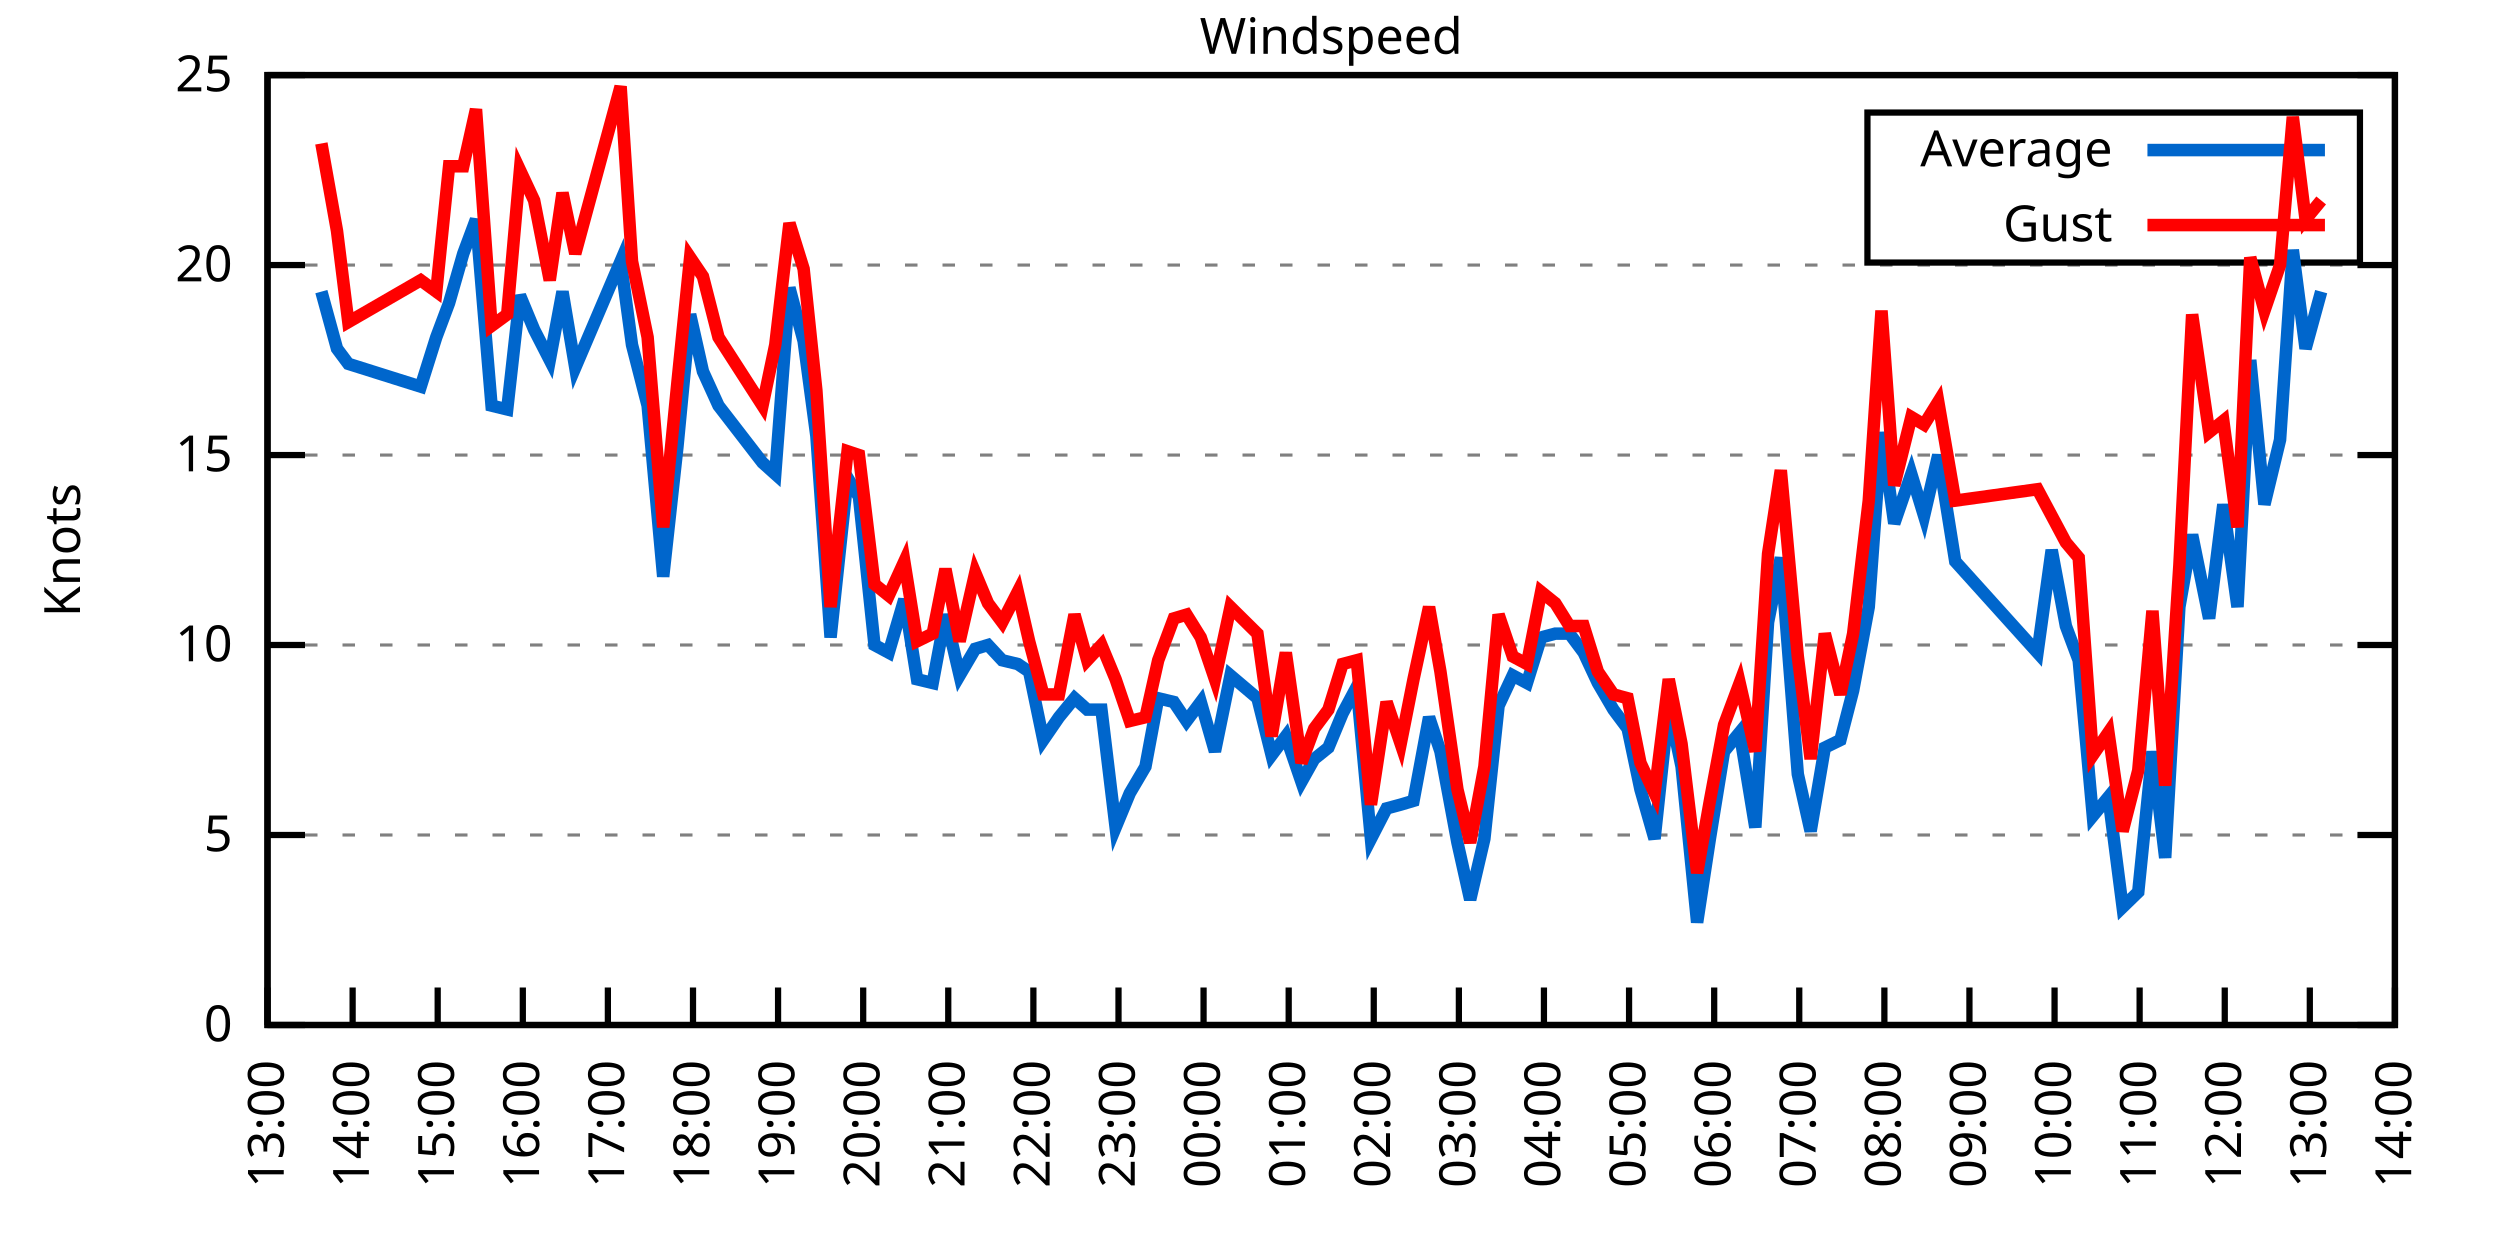
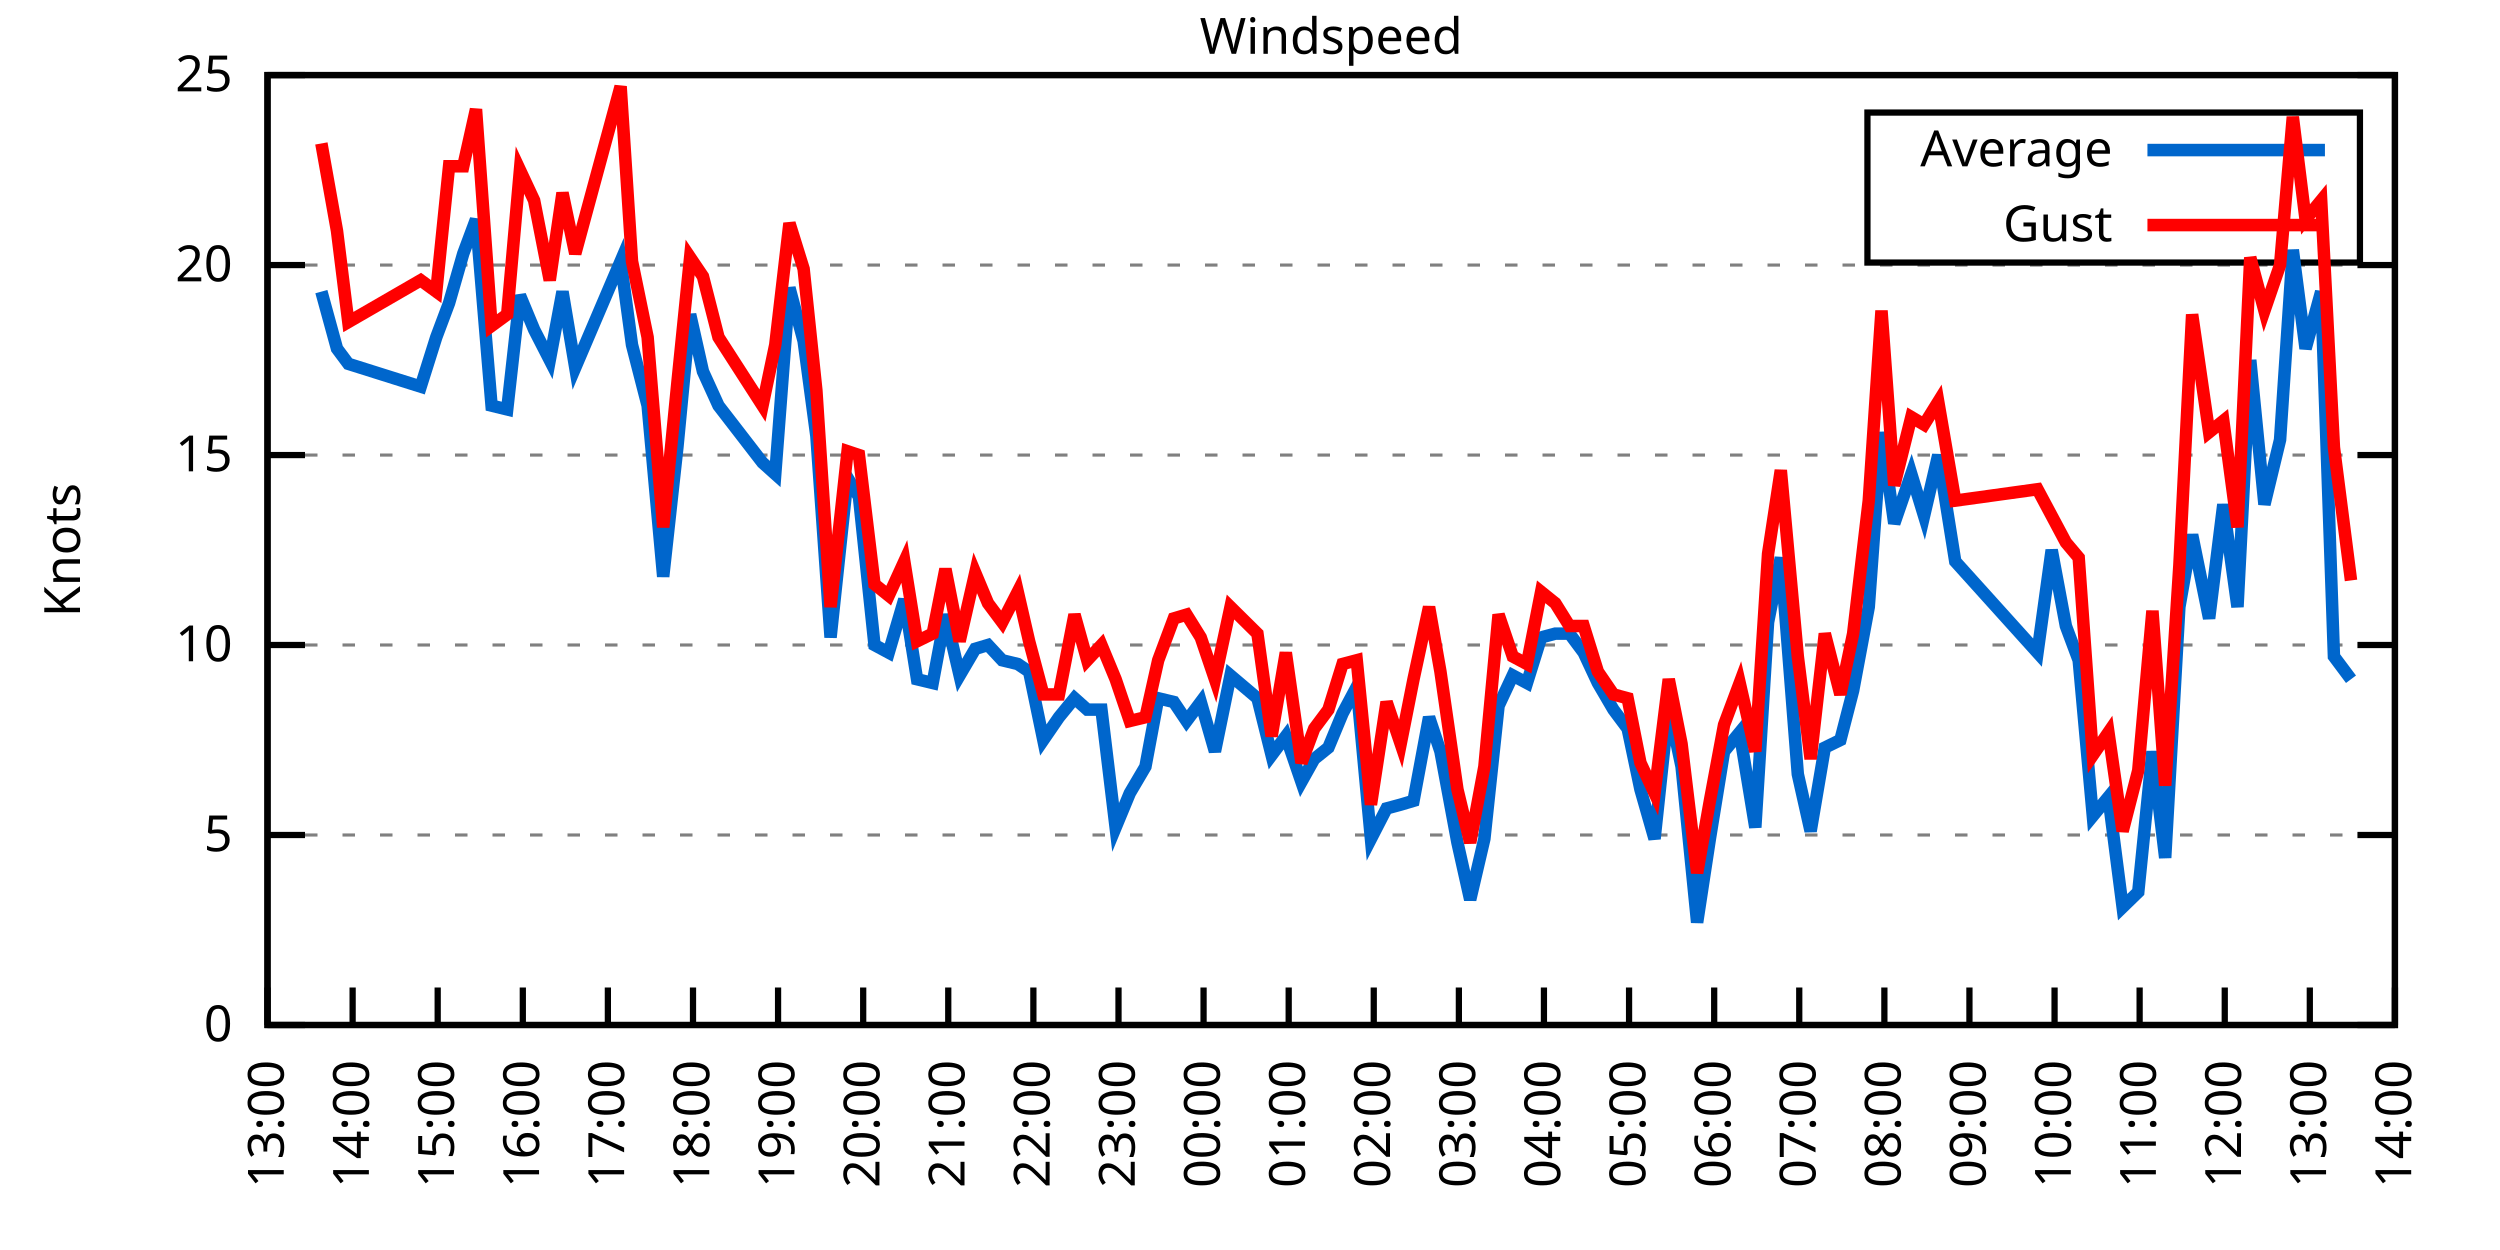
<svg xmlns="http://www.w3.org/2000/svg" xmlns:xlink="http://www.w3.org/1999/xlink" width="400" height="200" viewBox="0 0 400 200">
  <g id="gnuplot_canvas">
    <rect x="0" y="0" width="400" height="200" fill="none" />
    <defs>
      <circle id="gpDot" r="0.5" stroke-width="0.5" stroke="currentColor" />
      <path id="gpPt0" stroke-width="0.333" stroke="currentColor" d="M-1,0 h2 M0,-1 v2" />
      <path id="gpPt1" stroke-width="0.333" stroke="currentColor" d="M-1,-1 L1,1 M1,-1 L-1,1" />
      <path id="gpPt2" stroke-width="0.333" stroke="currentColor" d="M-1,0 L1,0 M0,-1 L0,1 M-1,-1 L1,1 M-1,1 L1,-1" />
      <rect id="gpPt3" stroke-width="0.333" stroke="currentColor" x="-1" y="-1" width="2" height="2" />
      <rect id="gpPt4" stroke-width="0.333" stroke="currentColor" fill="currentColor" x="-1" y="-1" width="2" height="2" />
      <circle id="gpPt5" stroke-width="0.333" stroke="currentColor" cx="0" cy="0" r="1" />
      <use xlink:href="#gpPt5" id="gpPt6" fill="currentColor" stroke="none" />
      <path id="gpPt7" stroke-width="0.333" stroke="currentColor" d="M0,-1.33 L-1.33,0.67 L1.33,0.67 z" />
      <use xlink:href="#gpPt7" id="gpPt8" fill="currentColor" stroke="none" />
      <use xlink:href="#gpPt7" id="gpPt9" stroke="currentColor" transform="rotate(180)" />
      <use xlink:href="#gpPt9" id="gpPt10" fill="currentColor" stroke="none" />
      <use xlink:href="#gpPt3" id="gpPt11" stroke="currentColor" transform="rotate(45)" />
      <use xlink:href="#gpPt11" id="gpPt12" fill="currentColor" stroke="none" />
      <path id="gpPt13" stroke-width="0.333" stroke="currentColor" d="M0,1.330 L1.265,0.411 L0.782,-1.067 L-0.782,-1.076 L-1.265,0.411 z" />
      <use xlink:href="#gpPt13" id="gpPt14" fill="currentColor" stroke="none" />
      <filter id="textbox" filterUnits="objectBoundingBox" x="0" y="0" height="1" width="1">
        <feFlood flood-color="white" flood-opacity="1" result="bgnd" />
        <feComposite in="SourceGraphic" in2="bgnd" operator="atop" />
      </filter>
      <filter id="greybox" filterUnits="objectBoundingBox" x="0" y="0" height="1" width="1">
        <feFlood flood-color="lightgrey" flood-opacity="1" result="grey" />
        <feComposite in="SourceGraphic" in2="grey" operator="atop" />
      </filter>
    </defs>
    <g fill="none" color="white" stroke="currentColor" stroke-width="1.00" stroke-linecap="butt" stroke-linejoin="miter">
</g>
    <g fill="none" color="black" stroke="currentColor" stroke-width="1.00" stroke-linecap="butt" stroke-linejoin="miter">
      <g stroke="none" shape-rendering="crispEdges">
        <polygon fill="rgb(255, 255, 255)" points="42.80,164.00 383.18,164.00 383.18,12.02 42.80,12.02 " />
      </g>
    </g>
    <g fill="none" color="black" stroke="currentColor" stroke-width="1.00" stroke-linecap="butt" stroke-linejoin="miter">
</g>
    <g fill="none" color="black" stroke="black" stroke-width="0.50" stroke-linecap="butt" stroke-linejoin="miter">
</g>
    <g fill="none" color="gray" stroke="currentColor" stroke-width="0.50" stroke-linecap="butt" stroke-linejoin="miter">
      <path stroke="gray" stroke-dasharray="2,4" class="gridline" d="M42.80,164.00 L383.19,164.00  " />
    </g>
    <g fill="none" color="gray" stroke="gray" stroke-width="1.00" stroke-linecap="butt" stroke-linejoin="miter">
</g>
    <g fill="none" color="black" stroke="currentColor" stroke-width="1.00" stroke-linecap="butt" stroke-linejoin="miter">
      <path stroke="black" d="M42.80,164.00 L48.80,164.00 M383.19,164.00 L377.19,164.00  " />
      <g transform="translate(37.20,166.60)" stroke="none" fill="black" font-family="Sans" font-size="8.00" text-anchor="end">
        <text>
          <tspan font-family="Sans"> 0</tspan>
        </text>
      </g>
    </g>
    <g fill="none" color="black" stroke="currentColor" stroke-width="1.00" stroke-linecap="butt" stroke-linejoin="miter">
</g>
    <g fill="none" color="black" stroke="black" stroke-width="0.50" stroke-linecap="butt" stroke-linejoin="miter">
</g>
    <g fill="none" color="gray" stroke="currentColor" stroke-width="0.50" stroke-linecap="butt" stroke-linejoin="miter">
      <path stroke="gray" stroke-dasharray="2,4" class="gridline" d="M42.80,133.60 L383.19,133.60  " />
    </g>
    <g fill="none" color="gray" stroke="gray" stroke-width="1.00" stroke-linecap="butt" stroke-linejoin="miter">
</g>
    <g fill="none" color="black" stroke="currentColor" stroke-width="1.00" stroke-linecap="butt" stroke-linejoin="miter">
      <path stroke="black" d="M42.80,133.60 L48.80,133.60 M383.19,133.60 L377.19,133.60  " />
      <g transform="translate(37.20,136.20)" stroke="none" fill="black" font-family="Sans" font-size="8.00" text-anchor="end">
        <text>
          <tspan font-family="Sans"> 5</tspan>
        </text>
      </g>
    </g>
    <g fill="none" color="black" stroke="currentColor" stroke-width="1.00" stroke-linecap="butt" stroke-linejoin="miter">
</g>
    <g fill="none" color="black" stroke="black" stroke-width="0.50" stroke-linecap="butt" stroke-linejoin="miter">
</g>
    <g fill="none" color="gray" stroke="currentColor" stroke-width="0.50" stroke-linecap="butt" stroke-linejoin="miter">
      <path stroke="gray" stroke-dasharray="2,4" class="gridline" d="M42.80,103.20 L383.19,103.20  " />
    </g>
    <g fill="none" color="gray" stroke="gray" stroke-width="1.00" stroke-linecap="butt" stroke-linejoin="miter">
</g>
    <g fill="none" color="black" stroke="currentColor" stroke-width="1.00" stroke-linecap="butt" stroke-linejoin="miter">
      <path stroke="black" d="M42.80,103.20 L48.80,103.20 M383.19,103.20 L377.19,103.20  " />
      <g transform="translate(37.20,105.80)" stroke="none" fill="black" font-family="Sans" font-size="8.00" text-anchor="end">
        <text>
          <tspan font-family="Sans"> 10</tspan>
        </text>
      </g>
    </g>
    <g fill="none" color="black" stroke="currentColor" stroke-width="1.00" stroke-linecap="butt" stroke-linejoin="miter">
</g>
    <g fill="none" color="black" stroke="black" stroke-width="0.50" stroke-linecap="butt" stroke-linejoin="miter">
</g>
    <g fill="none" color="gray" stroke="currentColor" stroke-width="0.50" stroke-linecap="butt" stroke-linejoin="miter">
      <path stroke="gray" stroke-dasharray="2,4" class="gridline" d="M42.80,72.81 L383.19,72.81  " />
    </g>
    <g fill="none" color="gray" stroke="gray" stroke-width="1.00" stroke-linecap="butt" stroke-linejoin="miter">
</g>
    <g fill="none" color="black" stroke="currentColor" stroke-width="1.00" stroke-linecap="butt" stroke-linejoin="miter">
      <path stroke="black" d="M42.80,72.81 L48.80,72.81 M383.19,72.81 L377.19,72.81  " />
      <g transform="translate(37.20,75.41)" stroke="none" fill="black" font-family="Sans" font-size="8.00" text-anchor="end">
        <text>
          <tspan font-family="Sans"> 15</tspan>
        </text>
      </g>
    </g>
    <g fill="none" color="black" stroke="currentColor" stroke-width="1.00" stroke-linecap="butt" stroke-linejoin="miter">
</g>
    <g fill="none" color="black" stroke="black" stroke-width="0.50" stroke-linecap="butt" stroke-linejoin="miter">
</g>
    <g fill="none" color="gray" stroke="currentColor" stroke-width="0.50" stroke-linecap="butt" stroke-linejoin="miter">
      <path stroke="gray" stroke-dasharray="2,4" class="gridline" d="M42.80,42.41 L383.19,42.41  " />
    </g>
    <g fill="none" color="gray" stroke="gray" stroke-width="1.00" stroke-linecap="butt" stroke-linejoin="miter">
</g>
    <g fill="none" color="black" stroke="currentColor" stroke-width="1.00" stroke-linecap="butt" stroke-linejoin="miter">
      <path stroke="black" d="M42.80,42.41 L48.80,42.41 M383.19,42.41 L377.19,42.41  " />
      <g transform="translate(37.20,45.01)" stroke="none" fill="black" font-family="Sans" font-size="8.00" text-anchor="end">
        <text>
          <tspan font-family="Sans"> 20</tspan>
        </text>
      </g>
    </g>
    <g fill="none" color="black" stroke="currentColor" stroke-width="1.00" stroke-linecap="butt" stroke-linejoin="miter">
</g>
    <g fill="none" color="black" stroke="black" stroke-width="0.50" stroke-linecap="butt" stroke-linejoin="miter">
</g>
    <g fill="none" color="gray" stroke="currentColor" stroke-width="0.50" stroke-linecap="butt" stroke-linejoin="miter">
      <path stroke="gray" stroke-dasharray="2,4" class="gridline" d="M42.80,12.01 L383.19,12.01  " />
    </g>
    <g fill="none" color="gray" stroke="gray" stroke-width="1.00" stroke-linecap="butt" stroke-linejoin="miter">
</g>
    <g fill="none" color="black" stroke="currentColor" stroke-width="1.00" stroke-linecap="butt" stroke-linejoin="miter">
      <path stroke="black" d="M42.80,12.01 L48.80,12.01 M383.19,12.01 L377.19,12.01  " />
      <g transform="translate(37.20,14.61)" stroke="none" fill="black" font-family="Sans" font-size="8.00" text-anchor="end">
        <text>
          <tspan font-family="Sans"> 25</tspan>
        </text>
      </g>
    </g>
    <g fill="none" color="black" stroke="currentColor" stroke-width="1.00" stroke-linecap="butt" stroke-linejoin="miter">
      <path stroke="black" d="M42.80,164.00 L42.80,158.00  " />
      <g transform="translate(45.40,169.60) rotate(270.00)" stroke="none" fill="black" font-family="Sans" font-size="8.00" text-anchor="end">
        <text>
          <tspan font-family="Sans">13:00</tspan>
        </text>
      </g>
    </g>
    <g fill="none" color="black" stroke="currentColor" stroke-width="1.00" stroke-linecap="butt" stroke-linejoin="miter">
      <path stroke="black" d="M56.42,164.00 L56.42,158.00  " />
      <g transform="translate(59.02,169.60) rotate(270.00)" stroke="none" fill="black" font-family="Sans" font-size="8.00" text-anchor="end">
        <text>
          <tspan font-family="Sans">14:00</tspan>
        </text>
      </g>
    </g>
    <g fill="none" color="black" stroke="currentColor" stroke-width="1.00" stroke-linecap="butt" stroke-linejoin="miter">
      <path stroke="black" d="M70.03,164.00 L70.03,158.00  " />
      <g transform="translate(72.63,169.60) rotate(270.00)" stroke="none" fill="black" font-family="Sans" font-size="8.00" text-anchor="end">
        <text>
          <tspan font-family="Sans">15:00</tspan>
        </text>
      </g>
    </g>
    <g fill="none" color="black" stroke="currentColor" stroke-width="1.00" stroke-linecap="butt" stroke-linejoin="miter">
      <path stroke="black" d="M83.65,164.00 L83.65,158.00  " />
      <g transform="translate(86.25,169.60) rotate(270.00)" stroke="none" fill="black" font-family="Sans" font-size="8.00" text-anchor="end">
        <text>
          <tspan font-family="Sans">16:00</tspan>
        </text>
      </g>
    </g>
    <g fill="none" color="black" stroke="currentColor" stroke-width="1.00" stroke-linecap="butt" stroke-linejoin="miter">
      <path stroke="black" d="M97.26,164.00 L97.26,158.00  " />
      <g transform="translate(99.86,169.60) rotate(270.00)" stroke="none" fill="black" font-family="Sans" font-size="8.00" text-anchor="end">
        <text>
          <tspan font-family="Sans">17:00</tspan>
        </text>
      </g>
    </g>
    <g fill="none" color="black" stroke="currentColor" stroke-width="1.00" stroke-linecap="butt" stroke-linejoin="miter">
      <path stroke="black" d="M110.88,164.00 L110.88,158.00  " />
      <g transform="translate(113.48,169.60) rotate(270.00)" stroke="none" fill="black" font-family="Sans" font-size="8.00" text-anchor="end">
        <text>
          <tspan font-family="Sans">18:00</tspan>
        </text>
      </g>
    </g>
    <g fill="none" color="black" stroke="currentColor" stroke-width="1.00" stroke-linecap="butt" stroke-linejoin="miter">
      <path stroke="black" d="M124.49,164.00 L124.49,158.00  " />
      <g transform="translate(127.09,169.60) rotate(270.00)" stroke="none" fill="black" font-family="Sans" font-size="8.00" text-anchor="end">
        <text>
          <tspan font-family="Sans">19:00</tspan>
        </text>
      </g>
    </g>
    <g fill="none" color="black" stroke="currentColor" stroke-width="1.00" stroke-linecap="butt" stroke-linejoin="miter">
      <path stroke="black" d="M138.11,164.00 L138.11,158.00  " />
      <g transform="translate(140.71,169.60) rotate(270.00)" stroke="none" fill="black" font-family="Sans" font-size="8.00" text-anchor="end">
        <text>
          <tspan font-family="Sans">20:00</tspan>
        </text>
      </g>
    </g>
    <g fill="none" color="black" stroke="currentColor" stroke-width="1.00" stroke-linecap="butt" stroke-linejoin="miter">
      <path stroke="black" d="M151.72,164.00 L151.72,158.00  " />
      <g transform="translate(154.32,169.60) rotate(270.00)" stroke="none" fill="black" font-family="Sans" font-size="8.00" text-anchor="end">
        <text>
          <tspan font-family="Sans">21:00</tspan>
        </text>
      </g>
    </g>
    <g fill="none" color="black" stroke="currentColor" stroke-width="1.00" stroke-linecap="butt" stroke-linejoin="miter">
      <path stroke="black" d="M165.34,164.00 L165.34,158.00  " />
      <g transform="translate(167.94,169.60) rotate(270.00)" stroke="none" fill="black" font-family="Sans" font-size="8.00" text-anchor="end">
        <text>
          <tspan font-family="Sans">22:00</tspan>
        </text>
      </g>
    </g>
    <g fill="none" color="black" stroke="currentColor" stroke-width="1.00" stroke-linecap="butt" stroke-linejoin="miter">
      <path stroke="black" d="M178.96,164.00 L178.96,158.00  " />
      <g transform="translate(181.56,169.60) rotate(270.00)" stroke="none" fill="black" font-family="Sans" font-size="8.00" text-anchor="end">
        <text>
          <tspan font-family="Sans">23:00</tspan>
        </text>
      </g>
    </g>
    <g fill="none" color="black" stroke="currentColor" stroke-width="1.00" stroke-linecap="butt" stroke-linejoin="miter">
      <path stroke="black" d="M192.57,164.00 L192.57,158.00  " />
      <g transform="translate(195.17,169.60) rotate(270.00)" stroke="none" fill="black" font-family="Sans" font-size="8.00" text-anchor="end">
        <text>
          <tspan font-family="Sans">00:00</tspan>
        </text>
      </g>
    </g>
    <g fill="none" color="black" stroke="currentColor" stroke-width="1.00" stroke-linecap="butt" stroke-linejoin="miter">
      <path stroke="black" d="M206.19,164.00 L206.19,158.00  " />
      <g transform="translate(208.79,169.60) rotate(270.00)" stroke="none" fill="black" font-family="Sans" font-size="8.00" text-anchor="end">
        <text>
          <tspan font-family="Sans">01:00</tspan>
        </text>
      </g>
    </g>
    <g fill="none" color="black" stroke="currentColor" stroke-width="1.00" stroke-linecap="butt" stroke-linejoin="miter">
      <path stroke="black" d="M219.80,164.00 L219.80,158.00  " />
      <g transform="translate(222.40,169.60) rotate(270.00)" stroke="none" fill="black" font-family="Sans" font-size="8.00" text-anchor="end">
        <text>
          <tspan font-family="Sans">02:00</tspan>
        </text>
      </g>
    </g>
    <g fill="none" color="black" stroke="currentColor" stroke-width="1.00" stroke-linecap="butt" stroke-linejoin="miter">
      <path stroke="black" d="M233.42,164.00 L233.42,158.00  " />
      <g transform="translate(236.02,169.60) rotate(270.00)" stroke="none" fill="black" font-family="Sans" font-size="8.00" text-anchor="end">
        <text>
          <tspan font-family="Sans">03:00</tspan>
        </text>
      </g>
    </g>
    <g fill="none" color="black" stroke="currentColor" stroke-width="1.00" stroke-linecap="butt" stroke-linejoin="miter">
      <path stroke="black" d="M247.03,164.00 L247.03,158.00  " />
      <g transform="translate(249.63,169.60) rotate(270.00)" stroke="none" fill="black" font-family="Sans" font-size="8.00" text-anchor="end">
        <text>
          <tspan font-family="Sans">04:00</tspan>
        </text>
      </g>
    </g>
    <g fill="none" color="black" stroke="currentColor" stroke-width="1.00" stroke-linecap="butt" stroke-linejoin="miter">
      <path stroke="black" d="M260.65,164.00 L260.65,158.00  " />
      <g transform="translate(263.25,169.60) rotate(270.00)" stroke="none" fill="black" font-family="Sans" font-size="8.00" text-anchor="end">
        <text>
          <tspan font-family="Sans">05:00</tspan>
        </text>
      </g>
    </g>
    <g fill="none" color="black" stroke="currentColor" stroke-width="1.00" stroke-linecap="butt" stroke-linejoin="miter">
      <path stroke="black" d="M274.27,164.00 L274.27,158.00  " />
      <g transform="translate(276.87,169.60) rotate(270.00)" stroke="none" fill="black" font-family="Sans" font-size="8.00" text-anchor="end">
        <text>
          <tspan font-family="Sans">06:00</tspan>
        </text>
      </g>
    </g>
    <g fill="none" color="black" stroke="currentColor" stroke-width="1.00" stroke-linecap="butt" stroke-linejoin="miter">
      <path stroke="black" d="M287.88,164.00 L287.88,158.00  " />
      <g transform="translate(290.48,169.60) rotate(270.00)" stroke="none" fill="black" font-family="Sans" font-size="8.00" text-anchor="end">
        <text>
          <tspan font-family="Sans">07:00</tspan>
        </text>
      </g>
    </g>
    <g fill="none" color="black" stroke="currentColor" stroke-width="1.00" stroke-linecap="butt" stroke-linejoin="miter">
      <path stroke="black" d="M301.50,164.00 L301.50,158.00  " />
      <g transform="translate(304.10,169.60) rotate(270.00)" stroke="none" fill="black" font-family="Sans" font-size="8.00" text-anchor="end">
        <text>
          <tspan font-family="Sans">08:00</tspan>
        </text>
      </g>
    </g>
    <g fill="none" color="black" stroke="currentColor" stroke-width="1.00" stroke-linecap="butt" stroke-linejoin="miter">
      <path stroke="black" d="M315.11,164.00 L315.11,158.00  " />
      <g transform="translate(317.71,169.60) rotate(270.00)" stroke="none" fill="black" font-family="Sans" font-size="8.00" text-anchor="end">
        <text>
          <tspan font-family="Sans">09:00</tspan>
        </text>
      </g>
    </g>
    <g fill="none" color="black" stroke="currentColor" stroke-width="1.00" stroke-linecap="butt" stroke-linejoin="miter">
      <path stroke="black" d="M328.73,164.00 L328.73,158.00  " />
      <g transform="translate(331.33,169.60) rotate(270.00)" stroke="none" fill="black" font-family="Sans" font-size="8.00" text-anchor="end">
        <text>
          <tspan font-family="Sans">10:00</tspan>
        </text>
      </g>
    </g>
    <g fill="none" color="black" stroke="currentColor" stroke-width="1.00" stroke-linecap="butt" stroke-linejoin="miter">
      <path stroke="black" d="M342.34,164.00 L342.34,158.00  " />
      <g transform="translate(344.94,169.60) rotate(270.00)" stroke="none" fill="black" font-family="Sans" font-size="8.00" text-anchor="end">
        <text>
          <tspan font-family="Sans">11:00</tspan>
        </text>
      </g>
    </g>
    <g fill="none" color="black" stroke="currentColor" stroke-width="1.00" stroke-linecap="butt" stroke-linejoin="miter">
      <path stroke="black" d="M355.96,164.00 L355.96,158.00  " />
      <g transform="translate(358.56,169.60) rotate(270.00)" stroke="none" fill="black" font-family="Sans" font-size="8.00" text-anchor="end">
        <text>
          <tspan font-family="Sans">12:00</tspan>
        </text>
      </g>
    </g>
    <g fill="none" color="black" stroke="currentColor" stroke-width="1.00" stroke-linecap="butt" stroke-linejoin="miter">
      <path stroke="black" d="M369.57,164.00 L369.57,158.00  " />
      <g transform="translate(372.17,169.60) rotate(270.00)" stroke="none" fill="black" font-family="Sans" font-size="8.00" text-anchor="end">
        <text>
          <tspan font-family="Sans">13:00</tspan>
        </text>
      </g>
    </g>
    <g fill="none" color="black" stroke="currentColor" stroke-width="1.00" stroke-linecap="butt" stroke-linejoin="miter">
      <path stroke="black" d="M383.19,164.00 L383.19,158.00  " />
      <g transform="translate(385.79,169.60) rotate(270.00)" stroke="none" fill="black" font-family="Sans" font-size="8.00" text-anchor="end">
        <text>
          <tspan font-family="Sans">14:00</tspan>
        </text>
      </g>
    </g>
    <g fill="none" color="black" stroke="currentColor" stroke-width="1.00" stroke-linecap="butt" stroke-linejoin="miter">
</g>
    <g fill="none" color="black" stroke="currentColor" stroke-width="1.00" stroke-linecap="butt" stroke-linejoin="miter">
      <path stroke="black" d="M42.80,12.01 L42.80,164.00 L383.19,164.00 L383.19,12.01 L42.80,12.01 Z  " />
    </g>
    <g fill="none" color="black" stroke="currentColor" stroke-width="1.00" stroke-linecap="butt" stroke-linejoin="miter">
</g>
    <g fill="none" color="black" stroke="currentColor" stroke-width="1.00" stroke-linecap="butt" stroke-linejoin="miter">
      <path stroke="black" d="M298.79,42.01 L298.79,18.01 L377.59,18.01 L377.59,42.01 L298.79,42.01 Z  " />
    </g>
    <g id="Windspeed_plot_1">
      <g fill="none" color="white" stroke="black" stroke-width="2.00" stroke-linecap="butt" stroke-linejoin="miter">
</g>
      <g fill="none" color="black" stroke="currentColor" stroke-width="2.00" stroke-linecap="butt" stroke-linejoin="miter">
        <g transform="translate(337.99,26.61)" stroke="none" fill="black" font-family="Sans" font-size="8.00" text-anchor="end">
          <text>
            <tspan font-family="Sans">Average</tspan>
          </text>
        </g>
      </g>
      <g fill="none" color="black" stroke="currentColor" stroke-width="2.00" stroke-linecap="butt" stroke-linejoin="miter">
-         <path stroke="rgb(  0, 102, 204)" d="M343.59,24.01 L371.99,24.01 M51.42,46.66 L53.92,55.78 L55.73,58.21 L67.31,61.86 L69.80,53.96 L71.85,48.49   L74.12,40.58 L76.16,35.11 L78.65,64.90 L81.15,65.51 L83.19,47.27 L85.46,52.74 L87.96,57.61 L90.00,46.66   L92.04,58.82 L99.30,41.80 L101.12,55.18 L103.62,64.90 L106.11,92.26 L108.38,71.59 L110.42,50.31 L112.47,59.43   L114.96,64.90 L122.00,74.02 L124.04,75.85 L126.31,46.06 L128.58,54.57 L130.62,69.77 L132.89,101.99 L135.61,76.45   L137.43,79.49 L139.92,103.20 L142.19,104.42 L144.69,95.91 L146.73,108.68 L149.23,109.28 L151.27,98.34 L153.54,108.07   L156.04,103.81 L158.08,103.20 L160.35,105.64 L162.84,106.24 L164.66,107.46 L166.93,118.40 L169.43,114.76 L171.92,111.72   L173.96,113.54 L176.23,113.54 L178.50,132.39 L180.77,126.91 L183.27,122.66 L185.31,111.72 L187.81,112.32 L189.85,115.36   L192.12,112.32 L194.39,120.23 L196.88,108.07 L201.19,111.72 L203.46,120.83 L205.73,117.80 L208.23,125.09 L210.27,121.44   L212.54,119.62 L214.81,114.15 L217.08,109.89 L219.35,134.21 L221.85,129.35 L224.11,128.74 L226.16,128.13 L228.65,114.76   L230.47,120.23 L233.19,134.82 L235.23,143.94 L237.50,134.21 L239.77,112.93 L242.04,108.07 L244.31,109.28 L246.58,101.99   L248.85,101.38 L251.12,101.38 L253.39,104.42 L255.66,109.28 L258.15,113.54 L260.42,116.58 L262.47,126.31 L264.73,134.21   L267.00,112.93 L269.05,122.66 L271.54,147.59 L273.58,134.21 L275.85,120.23 L278.35,117.19 L280.85,132.39 L282.89,99.56   L284.93,89.22 L287.65,123.87 L289.70,132.99 L291.97,119.62 L294.46,118.40 L296.50,110.50 L299.00,97.12 L301.04,69.16   L303.08,83.75 L305.81,75.85 L307.85,82.53 L310.12,72.81 L312.84,89.83 L326.00,104.42 L328.27,88.00 L330.54,100.16   L332.59,105.64 L334.85,130.56 L337.35,127.52 L339.62,145.15 L342.12,142.72 L344.39,120.23 L346.43,137.25 L348.70,97.12   L350.74,85.57 L353.46,98.95 L355.73,80.71 L358.00,97.12 L360.04,57.61 L362.31,80.71 L364.81,70.37 L366.85,39.98   L368.89,55.78 L371.39,46.66  " />
+         <path stroke="rgb(  0, 102, 204)" d="M343.59,24.01 L371.99,24.01 M51.42,46.66 L53.92,55.78 L55.73,58.21 L67.31,61.86 L69.80,53.96 L71.85,48.49   L74.12,40.58 L76.16,35.11 L78.65,64.90 L81.15,65.51 L83.19,47.27 L85.46,52.74 L87.96,57.61 L90.00,46.66   L92.04,58.82 L99.30,41.80 L101.12,55.18 L103.62,64.90 L106.11,92.26 L108.38,71.59 L110.42,50.31 L112.47,59.43   L114.96,64.90 L122.00,74.02 L124.04,75.85 L126.31,46.06 L128.58,54.57 L130.62,69.77 L132.89,101.99 L135.61,76.45   L137.43,79.49 L139.92,103.20 L142.19,104.42 L144.69,95.91 L146.73,108.68 L149.23,109.28 L151.27,98.34 L153.54,108.07   L156.04,103.81 L158.08,103.20 L160.35,105.64 L162.84,106.24 L164.66,107.46 L166.93,118.40 L169.43,114.76 L171.92,111.72   L173.96,113.54 L176.23,113.54 L178.50,132.39 L180.77,126.91 L183.27,122.66 L185.31,111.72 L187.81,112.32 L189.85,115.36   L192.12,112.32 L194.39,120.23 L196.88,108.07 L201.19,111.72 L203.46,120.83 L205.73,117.80 L208.23,125.09 L210.27,121.44   L212.54,119.62 L214.81,114.15 L217.08,109.89 L219.35,134.21 L221.85,129.35 L224.11,128.74 L226.16,128.13 L228.65,114.76   L230.47,120.23 L233.19,134.82 L235.23,143.94 L237.50,134.21 L239.77,112.93 L242.04,108.07 L244.31,109.28 L246.58,101.99   L248.85,101.38 L251.12,101.38 L253.39,104.42 L255.66,109.28 L258.15,113.54 L260.42,116.58 L262.47,126.31 L264.73,134.21   L267.00,112.93 L269.05,122.66 L271.54,147.59 L273.58,134.21 L275.85,120.23 L278.35,117.19 L280.85,132.39 L282.89,99.56   L284.93,89.22 L287.65,123.87 L289.70,132.99 L291.97,119.62 L294.46,118.40 L296.50,110.50 L299.00,97.12 L301.04,69.16   L303.08,83.75 L305.81,75.85 L307.85,82.53 L310.12,72.81 L312.84,89.83 L326.00,104.42 L328.27,88.00 L330.54,100.16   L332.59,105.64 L334.85,130.56 L337.35,127.52 L339.62,145.15 L342.12,142.72 L344.39,120.23 L346.43,137.25 L348.70,97.12   L350.74,85.57 L353.46,98.95 L355.73,80.71 L358.00,97.12 L360.04,57.61 L362.31,80.71 L364.81,70.37 L366.85,39.98   L368.89,55.78 L371.39,46.66 L373.43,105.03 L376.16,108.68  " />
      </g>
    </g>
    <g id="Windspeed_plot_2">
      <g fill="none" color="black" stroke="currentColor" stroke-width="2.00" stroke-linecap="butt" stroke-linejoin="miter">
        <g transform="translate(337.99,38.61)" stroke="none" fill="black" font-family="Sans" font-size="8.00" text-anchor="end">
          <text>
            <tspan font-family="Sans">Gust</tspan>
          </text>
        </g>
      </g>
      <g fill="none" color="black" stroke="currentColor" stroke-width="2.00" stroke-linecap="butt" stroke-linejoin="miter">
-         <path stroke="rgb(255,   0,   0)" d="M343.59,36.01 L371.99,36.01 M51.42,22.95 L53.92,36.94 L55.73,51.53 L67.31,44.84 L69.80,46.66 L71.85,26.60   L74.12,26.60 L76.16,17.48 L78.65,52.14 L81.15,50.31 L83.19,27.21 L85.46,32.07 L87.96,44.84 L90.00,30.86   L92.04,40.58 L99.30,13.83 L101.12,41.80 L103.62,53.96 L106.11,84.36 L108.38,61.25 L110.42,41.19 L112.47,44.23   L114.96,53.96 L122.00,64.90 L124.04,55.18 L126.31,35.72 L128.58,43.02 L130.62,62.47 L132.89,97.12 L135.61,72.20   L137.43,72.81 L139.92,93.48 L142.19,95.30 L144.69,89.83 L146.73,102.60 L149.23,101.38 L151.27,91.04 L153.54,102.60   L156.04,91.65 L158.08,96.52 L160.35,99.56 L162.84,94.69 L164.66,102.60 L166.93,111.11 L169.43,111.11 L171.92,98.34   L173.96,105.64 L176.23,103.20 L178.50,108.68 L180.77,115.36 L183.27,114.76 L185.31,105.64 L187.81,98.95 L189.85,98.34   L192.12,101.99 L194.39,108.68 L196.88,97.12 L201.19,101.38 L203.46,117.80 L205.73,104.42 L208.23,122.05 L210.27,116.58   L212.54,113.54 L214.81,106.24 L217.08,105.64 L219.35,128.74 L221.85,112.32 L224.11,119.01 L226.16,108.68 L228.65,97.12   L230.47,107.46 L233.19,126.31 L235.23,134.82 L237.50,122.66 L239.77,98.34 L242.04,105.03 L244.31,106.24 L246.58,94.69   L248.85,96.52 L251.12,100.16 L253.39,100.16 L255.66,107.46 L258.15,111.11 L260.42,111.72 L262.47,122.05 L264.73,126.91   L267.00,108.68 L269.05,119.01 L271.54,139.68 L273.58,128.13 L275.85,115.97 L278.35,109.28 L280.85,120.23 L282.89,88.61   L284.93,75.24 L287.65,105.03 L289.70,121.44 L291.97,101.38 L294.46,111.11 L296.50,101.38 L299.00,80.10 L301.04,49.70   L303.08,77.67 L305.81,66.73 L307.85,67.94 L310.12,64.29 L312.84,80.10 L326.00,78.28 L328.27,82.53 L330.54,86.79   L332.59,89.22 L334.85,120.83 L337.35,117.19 L339.62,132.99 L342.12,123.27 L344.39,97.73 L346.43,125.70 L348.70,90.44   L350.74,50.31 L353.46,69.16 L355.73,67.33 L358.00,84.36 L360.04,41.19 L362.31,49.70 L364.81,42.41 L366.85,18.70   L368.89,35.11 L371.39,32.07  " />
+         <path stroke="rgb(255,   0,   0)" d="M343.59,36.01 L371.99,36.01 M51.42,22.95 L53.92,36.94 L55.73,51.53 L67.31,44.84 L69.80,46.66 L71.85,26.60   L74.12,26.60 L76.16,17.48 L78.65,52.14 L81.15,50.31 L83.19,27.21 L85.46,32.07 L87.96,44.84 L90.00,30.86   L92.04,40.58 L99.30,13.83 L101.12,41.80 L103.62,53.96 L106.11,84.36 L108.38,61.25 L110.42,41.19 L112.47,44.23   L114.96,53.96 L122.00,64.90 L124.04,55.18 L126.31,35.72 L128.58,43.02 L130.62,62.47 L132.89,97.12 L135.61,72.20   L137.43,72.81 L139.92,93.48 L142.19,95.30 L144.69,89.83 L146.73,102.60 L149.23,101.38 L151.27,91.04 L153.54,102.60   L156.04,91.65 L158.08,96.52 L160.35,99.56 L162.84,94.69 L164.66,102.60 L166.93,111.11 L169.43,111.11 L171.92,98.34   L173.96,105.64 L176.23,103.20 L178.50,108.68 L180.77,115.36 L183.27,114.76 L185.31,105.64 L187.81,98.95 L189.85,98.34   L192.12,101.99 L194.39,108.68 L196.88,97.12 L201.19,101.38 L203.46,117.80 L205.73,104.42 L208.23,122.05 L210.27,116.58   L212.54,113.54 L214.81,106.24 L217.08,105.64 L219.35,128.74 L221.85,112.32 L224.11,119.01 L226.16,108.68 L228.65,97.12   L230.47,107.46 L233.19,126.31 L235.23,134.82 L237.50,122.66 L239.77,98.34 L242.04,105.03 L244.31,106.24 L246.58,94.69   L248.85,96.52 L251.12,100.16 L253.39,100.16 L255.66,107.46 L258.15,111.11 L260.42,111.72 L262.47,122.05 L264.73,126.91   L267.00,108.68 L269.05,119.01 L271.54,139.68 L273.58,128.13 L275.85,115.97 L278.35,109.28 L280.85,120.23 L282.89,88.61   L284.93,75.24 L287.65,105.03 L289.70,121.44 L291.97,101.38 L294.46,111.11 L296.50,101.38 L299.00,80.10 L301.04,49.70   L303.08,77.67 L305.81,66.73 L307.85,67.94 L310.12,64.29 L312.84,80.10 L326.00,78.28 L328.27,82.53 L330.54,86.79   L332.59,89.22 L334.85,120.83 L337.35,117.19 L339.62,132.99 L342.12,123.27 L344.39,97.73 L346.43,125.70 L348.70,90.44   L350.74,50.31 L353.46,69.16 L355.73,67.33 L358.00,84.36 L360.04,41.19 L362.31,49.70 L364.81,42.41 L366.85,18.70   L368.89,35.11 L371.39,32.07 L373.43,71.59 L376.16,92.87  " />
      </g>
    </g>
    <g fill="none" color="black" stroke="currentColor" stroke-width="2.00" stroke-linecap="butt" stroke-linejoin="miter">
</g>
    <g fill="none" color="black" stroke="black" stroke-width="1.00" stroke-linecap="butt" stroke-linejoin="miter">
</g>
    <g fill="none" color="black" stroke="currentColor" stroke-width="1.00" stroke-linecap="butt" stroke-linejoin="miter">
      <path stroke="black" d="M42.80,12.01 L42.80,164.00 L383.19,164.00 L383.19,12.01 L42.80,12.01 Z  " />
      <g transform="translate(12.80,88.01) rotate(270.00)" stroke="none" fill="black" font-family="Sans" font-size="8.00" text-anchor="middle">
        <text>
          <tspan font-family="Sans">Knots</tspan>
        </text>
      </g>
    </g>
    <g fill="none" color="black" stroke="currentColor" stroke-width="1.00" stroke-linecap="butt" stroke-linejoin="miter">
</g>
    <g fill="none" color="black" stroke="currentColor" stroke-width="1.00" stroke-linecap="butt" stroke-linejoin="miter">
      <g transform="translate(212.99,8.61)" stroke="none" fill="black" font-family="Sans" font-size="8.00" text-anchor="middle">
        <text>
          <tspan font-family="Sans">Windspeed</tspan>
        </text>
      </g>
    </g>
    <g fill="none" color="black" stroke="currentColor" stroke-width="1.00" stroke-linecap="butt" stroke-linejoin="miter">
</g>
  </g>
</svg>
